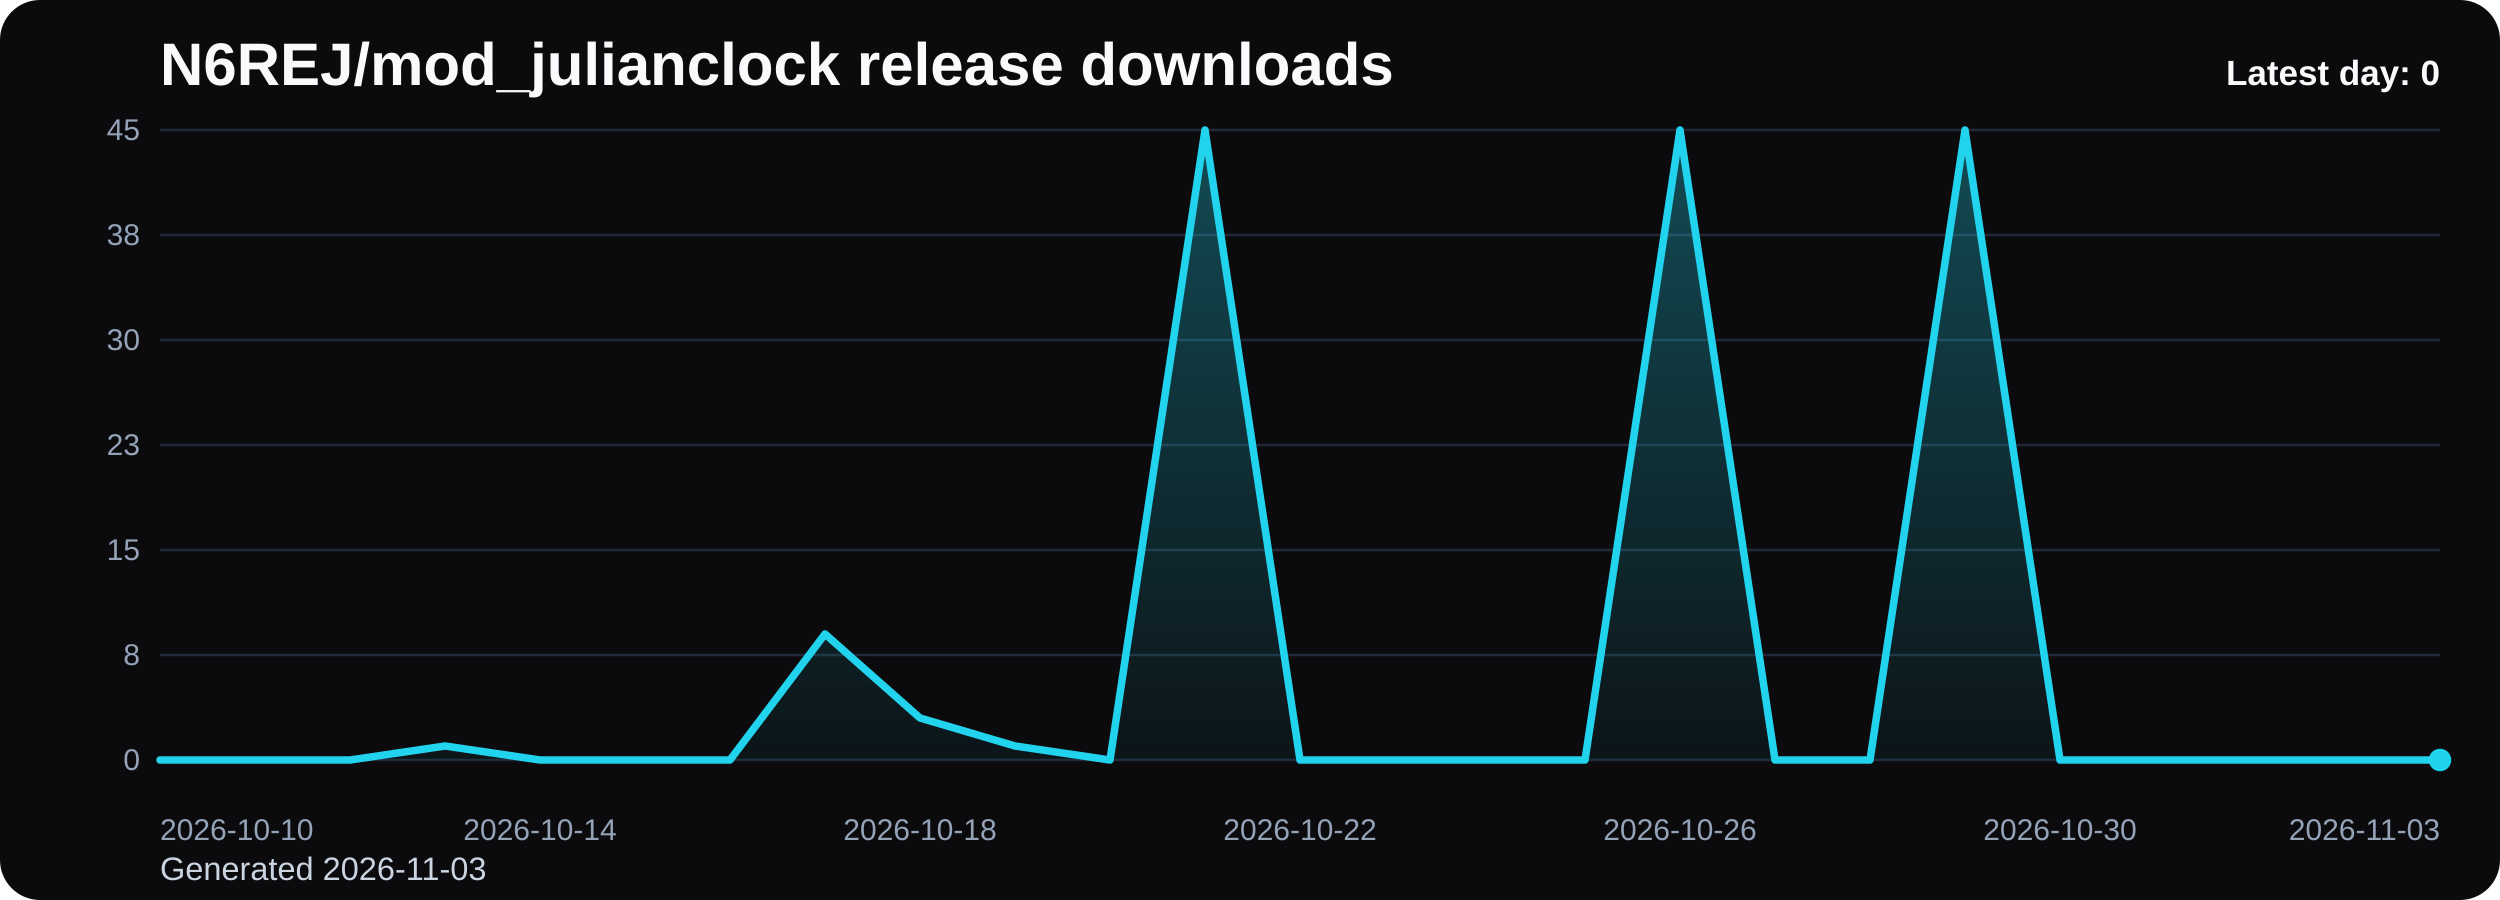
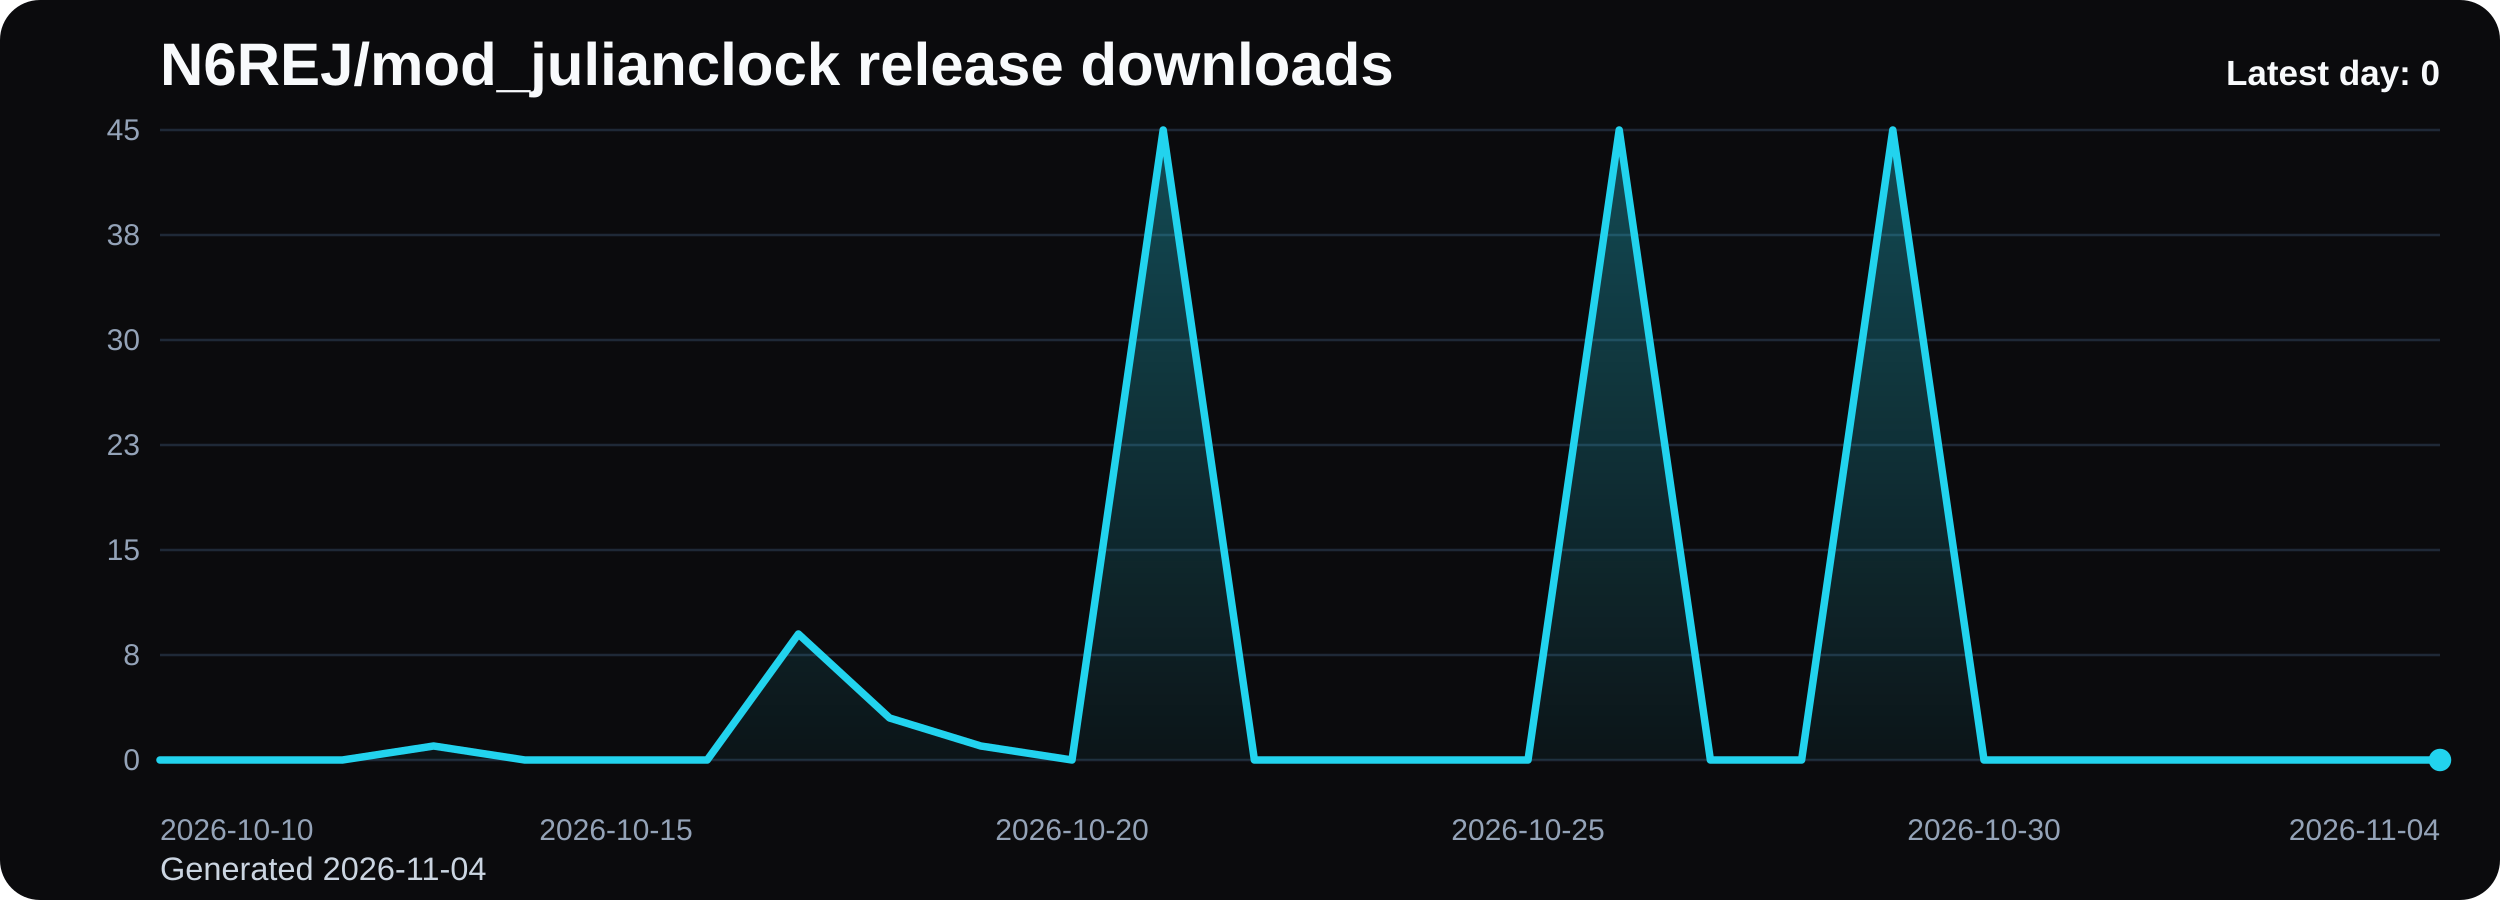
<svg xmlns="http://www.w3.org/2000/svg" viewBox="0 0 1000 360" role="img" aria-label="N6REJ/mod_julianclock release downloads chart">
  <defs>
    <linearGradient id="fill-daily-black" x1="0" y1="0" x2="0" y2="1">
      <stop offset="0%" stop-color="#22d3ee" stop-opacity="0.32" />
      <stop offset="100%" stop-color="#22d3ee" stop-opacity="0.05" />
    </linearGradient>
    <style>
      .bg { fill: #0b0b0d; }
      .title { font: 700 24px Arial, sans-serif; fill: #f8fafc; }
      .sub { font: 400 13px Arial, sans-serif; fill: #cbd5e1; }
      .grid { stroke: #1f2937; stroke-width: 1; }
      .axis { font: 400 12px Arial, sans-serif; fill: #94a3b8; }
      .line { fill: none; stroke: #22d3ee; stroke-width: 3; stroke-linecap: round; stroke-linejoin: round; }
      .dot { fill: #22d3ee; }
      .value { font: 600 11px Arial, sans-serif; fill: #cbd5e1; }
      .latest { font: 700 14px Arial, sans-serif; fill: #f8fafc; }
    </style>
  </defs>
  <rect class="bg" x="0" y="0" width="1000" height="360" rx="16" />
  <text class="title" x="64" y="34">N6REJ/mod_julianclock release downloads</text>
-   <text class="sub" x="64" y="352">Generated 2026-11-03</text>
+   <text class="sub" x="64" y="352">Generated 2026-11-04</text>
  <line x1="64" y1="52.00" x2="976" y2="52.00" class="grid" />
  <text x="56" y="56.00" text-anchor="end" class="axis">45</text>
  <line x1="64" y1="94.00" x2="976" y2="94.00" class="grid" />
  <text x="56" y="98.00" text-anchor="end" class="axis">38</text>
  <line x1="64" y1="136.00" x2="976" y2="136.00" class="grid" />
  <text x="56" y="140.00" text-anchor="end" class="axis">30</text>
  <line x1="64" y1="178.00" x2="976" y2="178.00" class="grid" />
  <text x="56" y="182.00" text-anchor="end" class="axis">23</text>
  <line x1="64" y1="220.00" x2="976" y2="220.00" class="grid" />
  <text x="56" y="224.00" text-anchor="end" class="axis">15</text>
  <line x1="64" y1="262.00" x2="976" y2="262.00" class="grid" />
  <text x="56" y="266.00" text-anchor="end" class="axis">8</text>
  <line x1="64" y1="304.00" x2="976" y2="304.00" class="grid" />
  <text x="56" y="308.00" text-anchor="end" class="axis">0</text>
-   <path d="M 64.00 304 L 64.00 304.00 L 102.00 304.00 L 140.00 304.00 L 178.00 298.40 L 216.00 304.00 L 254.00 304.00 L 292.00 304.00 L 330.00 253.60 L 368.00 287.20 L 406.00 298.40 L 444.00 304.00 L 482.00 52.00 L 520.00 304.00 L 558.00 304.00 L 596.00 304.00 L 634.00 304.00 L 672.00 52.00 L 710.00 304.00 L 748.00 304.00 L 786.00 52.00 L 824.00 304.00 L 862.00 304.00 L 900.00 304.00 L 938.00 304.00 L 976.00 304.00 L 976.00 304 Z" fill="url(#fill-daily-black)" />
-   <polyline class="line" points="64.00,304.00 102.00,304.00 140.00,304.00 178.00,298.40 216.00,304.00 254.00,304.00 292.00,304.00 330.00,253.60 368.00,287.20 406.00,298.40 444.00,304.00 482.00,52.00 520.00,304.00 558.00,304.00 596.00,304.00 634.00,304.00 672.00,52.00 710.00,304.00 748.00,304.00 786.00,52.00 824.00,304.00 862.00,304.00 900.00,304.00 938.00,304.00 976.00,304.00" />
+   <path d="M 64.00 304 L 64.00 304.00 L 100.48 304.00 L 136.96 304.00 L 173.44 298.40 L 209.92 304.00 L 246.40 304.00 L 282.88 304.00 L 319.36 253.60 L 355.84 287.20 L 392.32 298.40 L 428.80 304.00 L 465.28 52.00 L 501.76 304.00 L 538.24 304.00 L 574.72 304.00 L 611.20 304.00 L 647.68 52.00 L 684.16 304.00 L 720.64 304.00 L 757.12 52.00 L 793.60 304.00 L 830.08 304.00 L 866.56 304.00 L 903.04 304.00 L 939.52 304.00 L 976.00 304.00 L 976.00 304 Z" fill="url(#fill-daily-black)" />
+   <polyline class="line" points="64.00,304.00 100.48,304.00 136.96,304.00 173.44,298.40 209.92,304.00 246.40,304.00 282.88,304.00 319.36,253.60 355.84,287.20 392.32,298.40 428.80,304.00 465.28,52.00 501.76,304.00 538.24,304.00 574.72,304.00 611.20,304.00 647.68,52.00 684.16,304.00 720.64,304.00 757.12,52.00 793.60,304.00 830.08,304.00 866.56,304.00 903.04,304.00 939.52,304.00 976.00,304.00" />
  <circle class="dot" cx="976.00" cy="304.00" r="4.5" />
  <text class="axis" x="64.00" y="336" text-anchor="start">2026-10-10</text>
-   <text class="axis" x="216.00" y="336" text-anchor="middle">2026-10-14</text>
-   <text class="axis" x="368.00" y="336" text-anchor="middle">2026-10-18</text>
-   <text class="axis" x="520.00" y="336" text-anchor="middle">2026-10-22</text>
-   <text class="axis" x="672.00" y="336" text-anchor="middle">2026-10-26</text>
-   <text class="axis" x="824.00" y="336" text-anchor="middle">2026-10-30</text>
-   <text class="axis" x="976.00" y="336" text-anchor="end">2026-11-03</text>
+   <text class="axis" x="246.40" y="336" text-anchor="middle">2026-10-15</text>
+   <text class="axis" x="428.80" y="336" text-anchor="middle">2026-10-20</text>
+   <text class="axis" x="611.20" y="336" text-anchor="middle">2026-10-25</text>
+   <text class="axis" x="793.60" y="336" text-anchor="middle">2026-10-30</text>
+   <text class="axis" x="976.00" y="336" text-anchor="end">2026-11-04</text>
  <text class="latest" x="976" y="34" text-anchor="end">Latest day: 0</text>
</svg>
